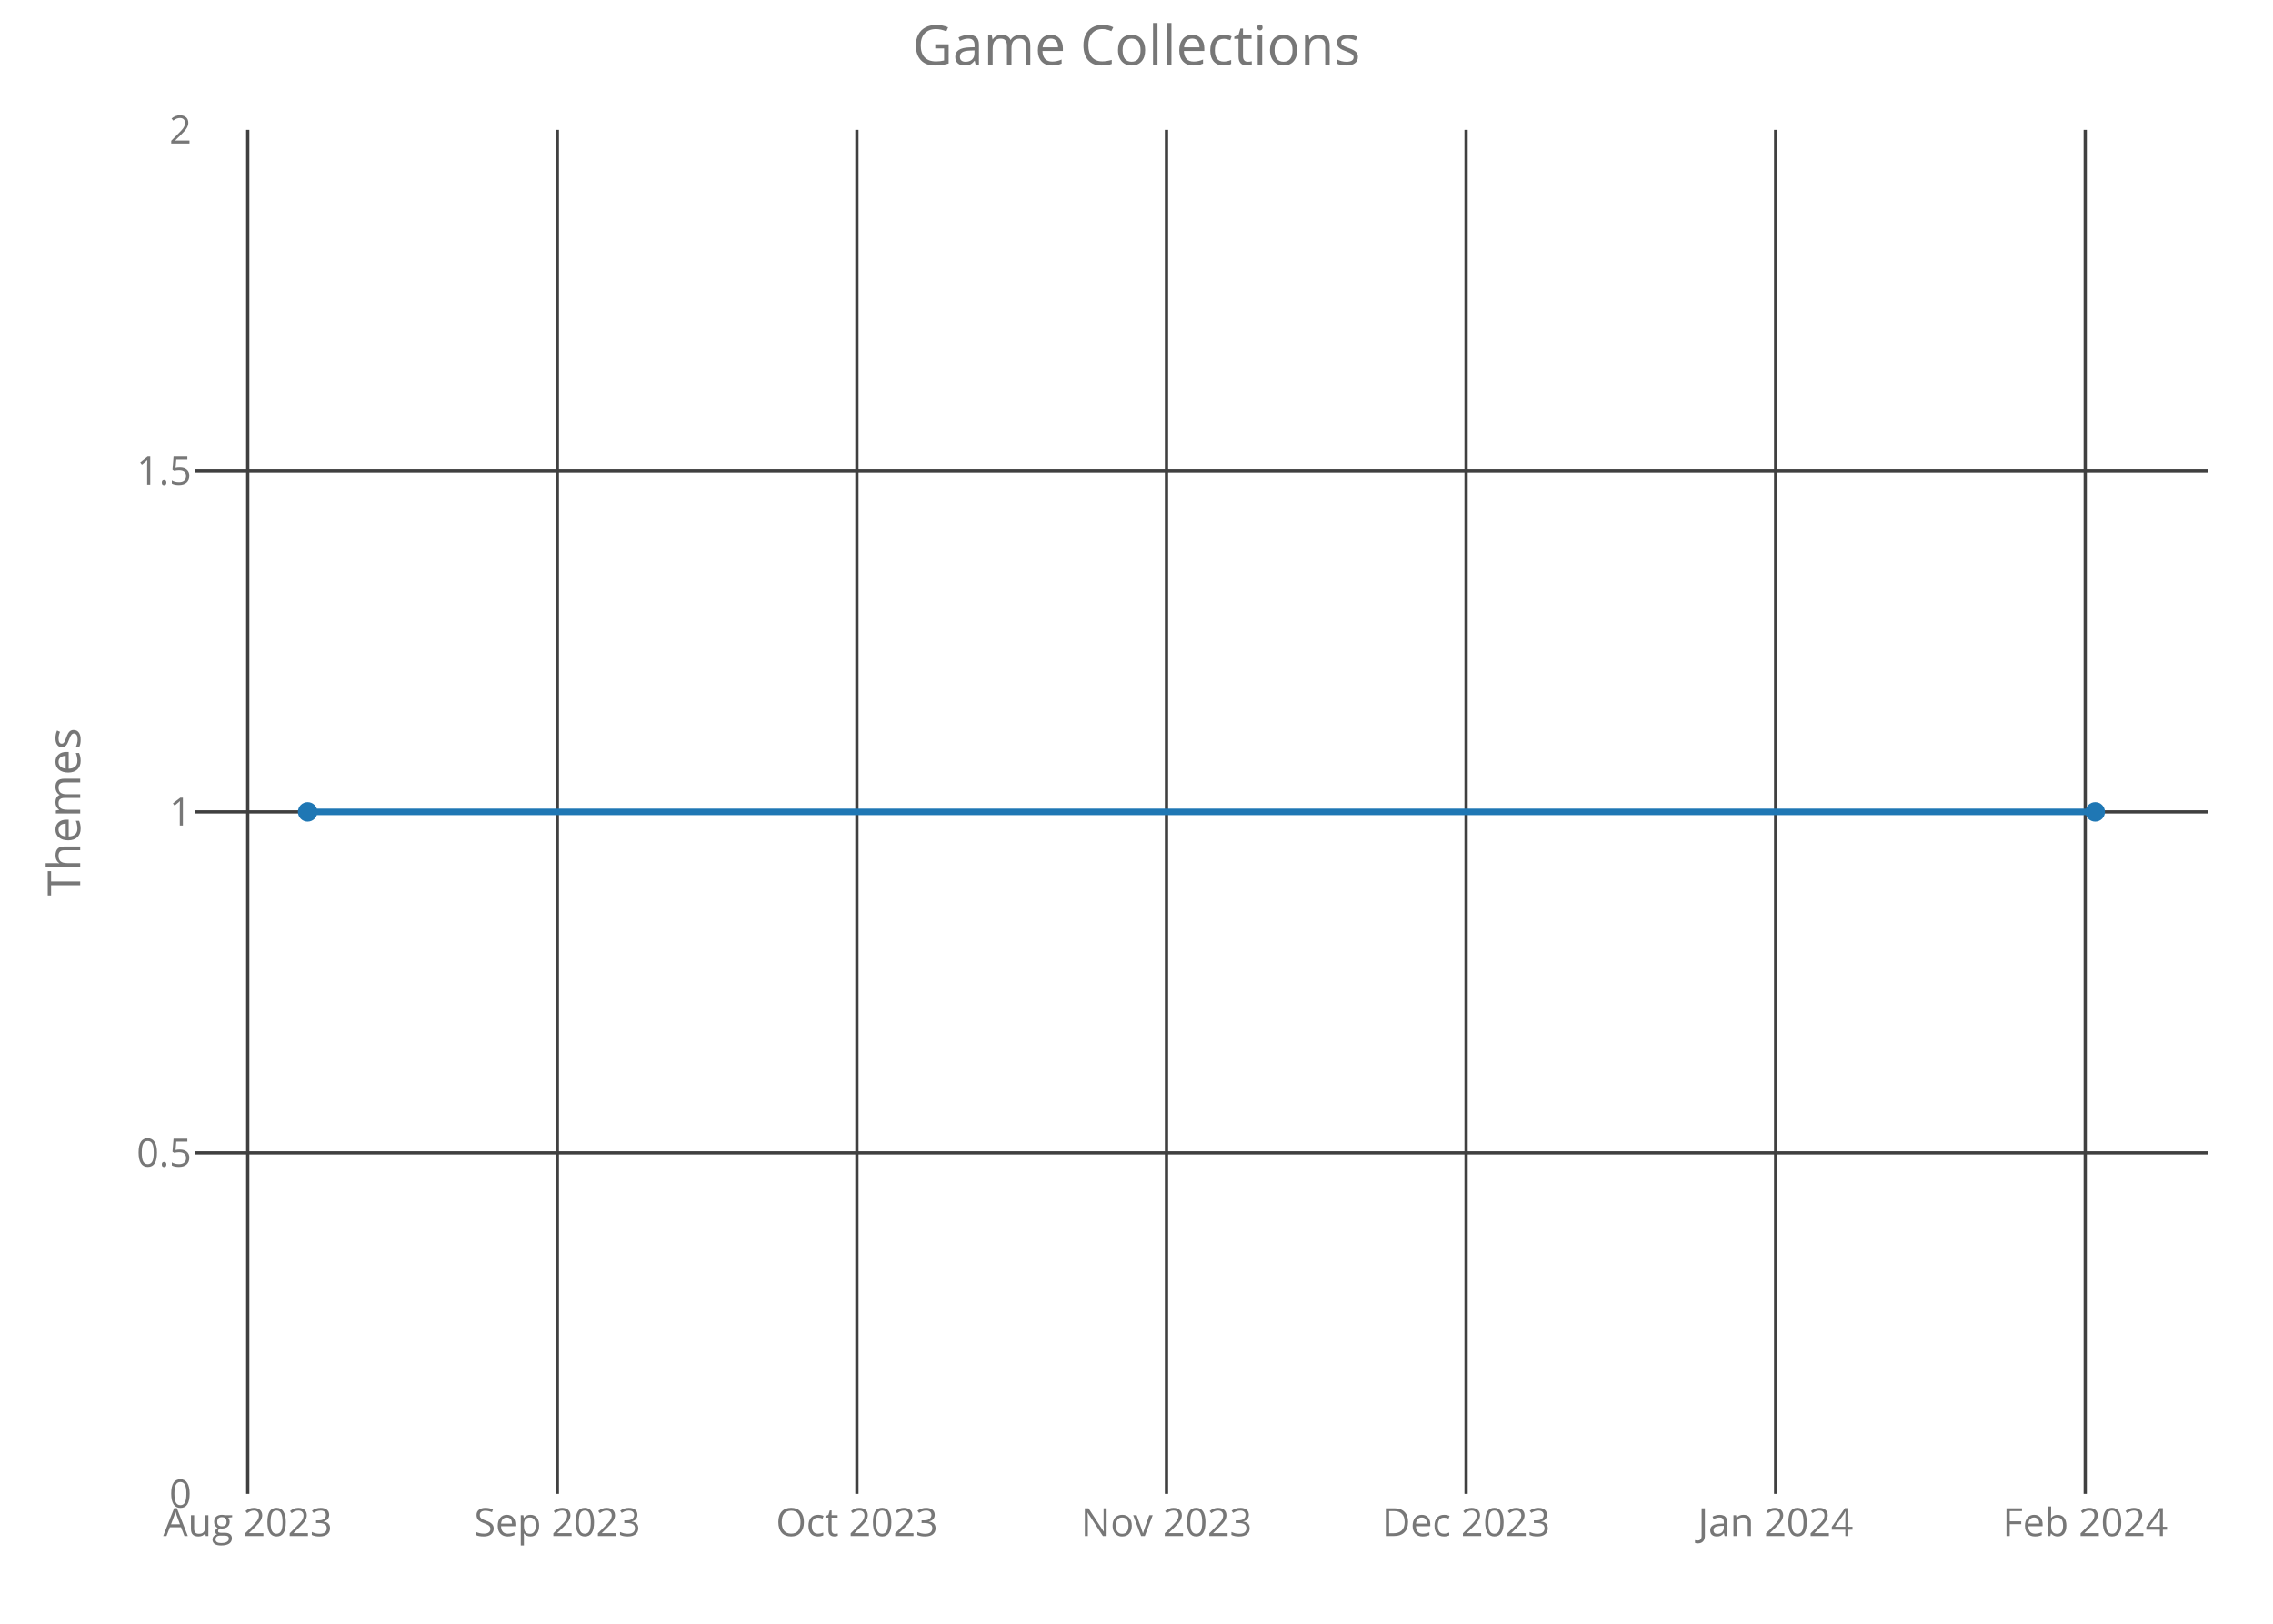
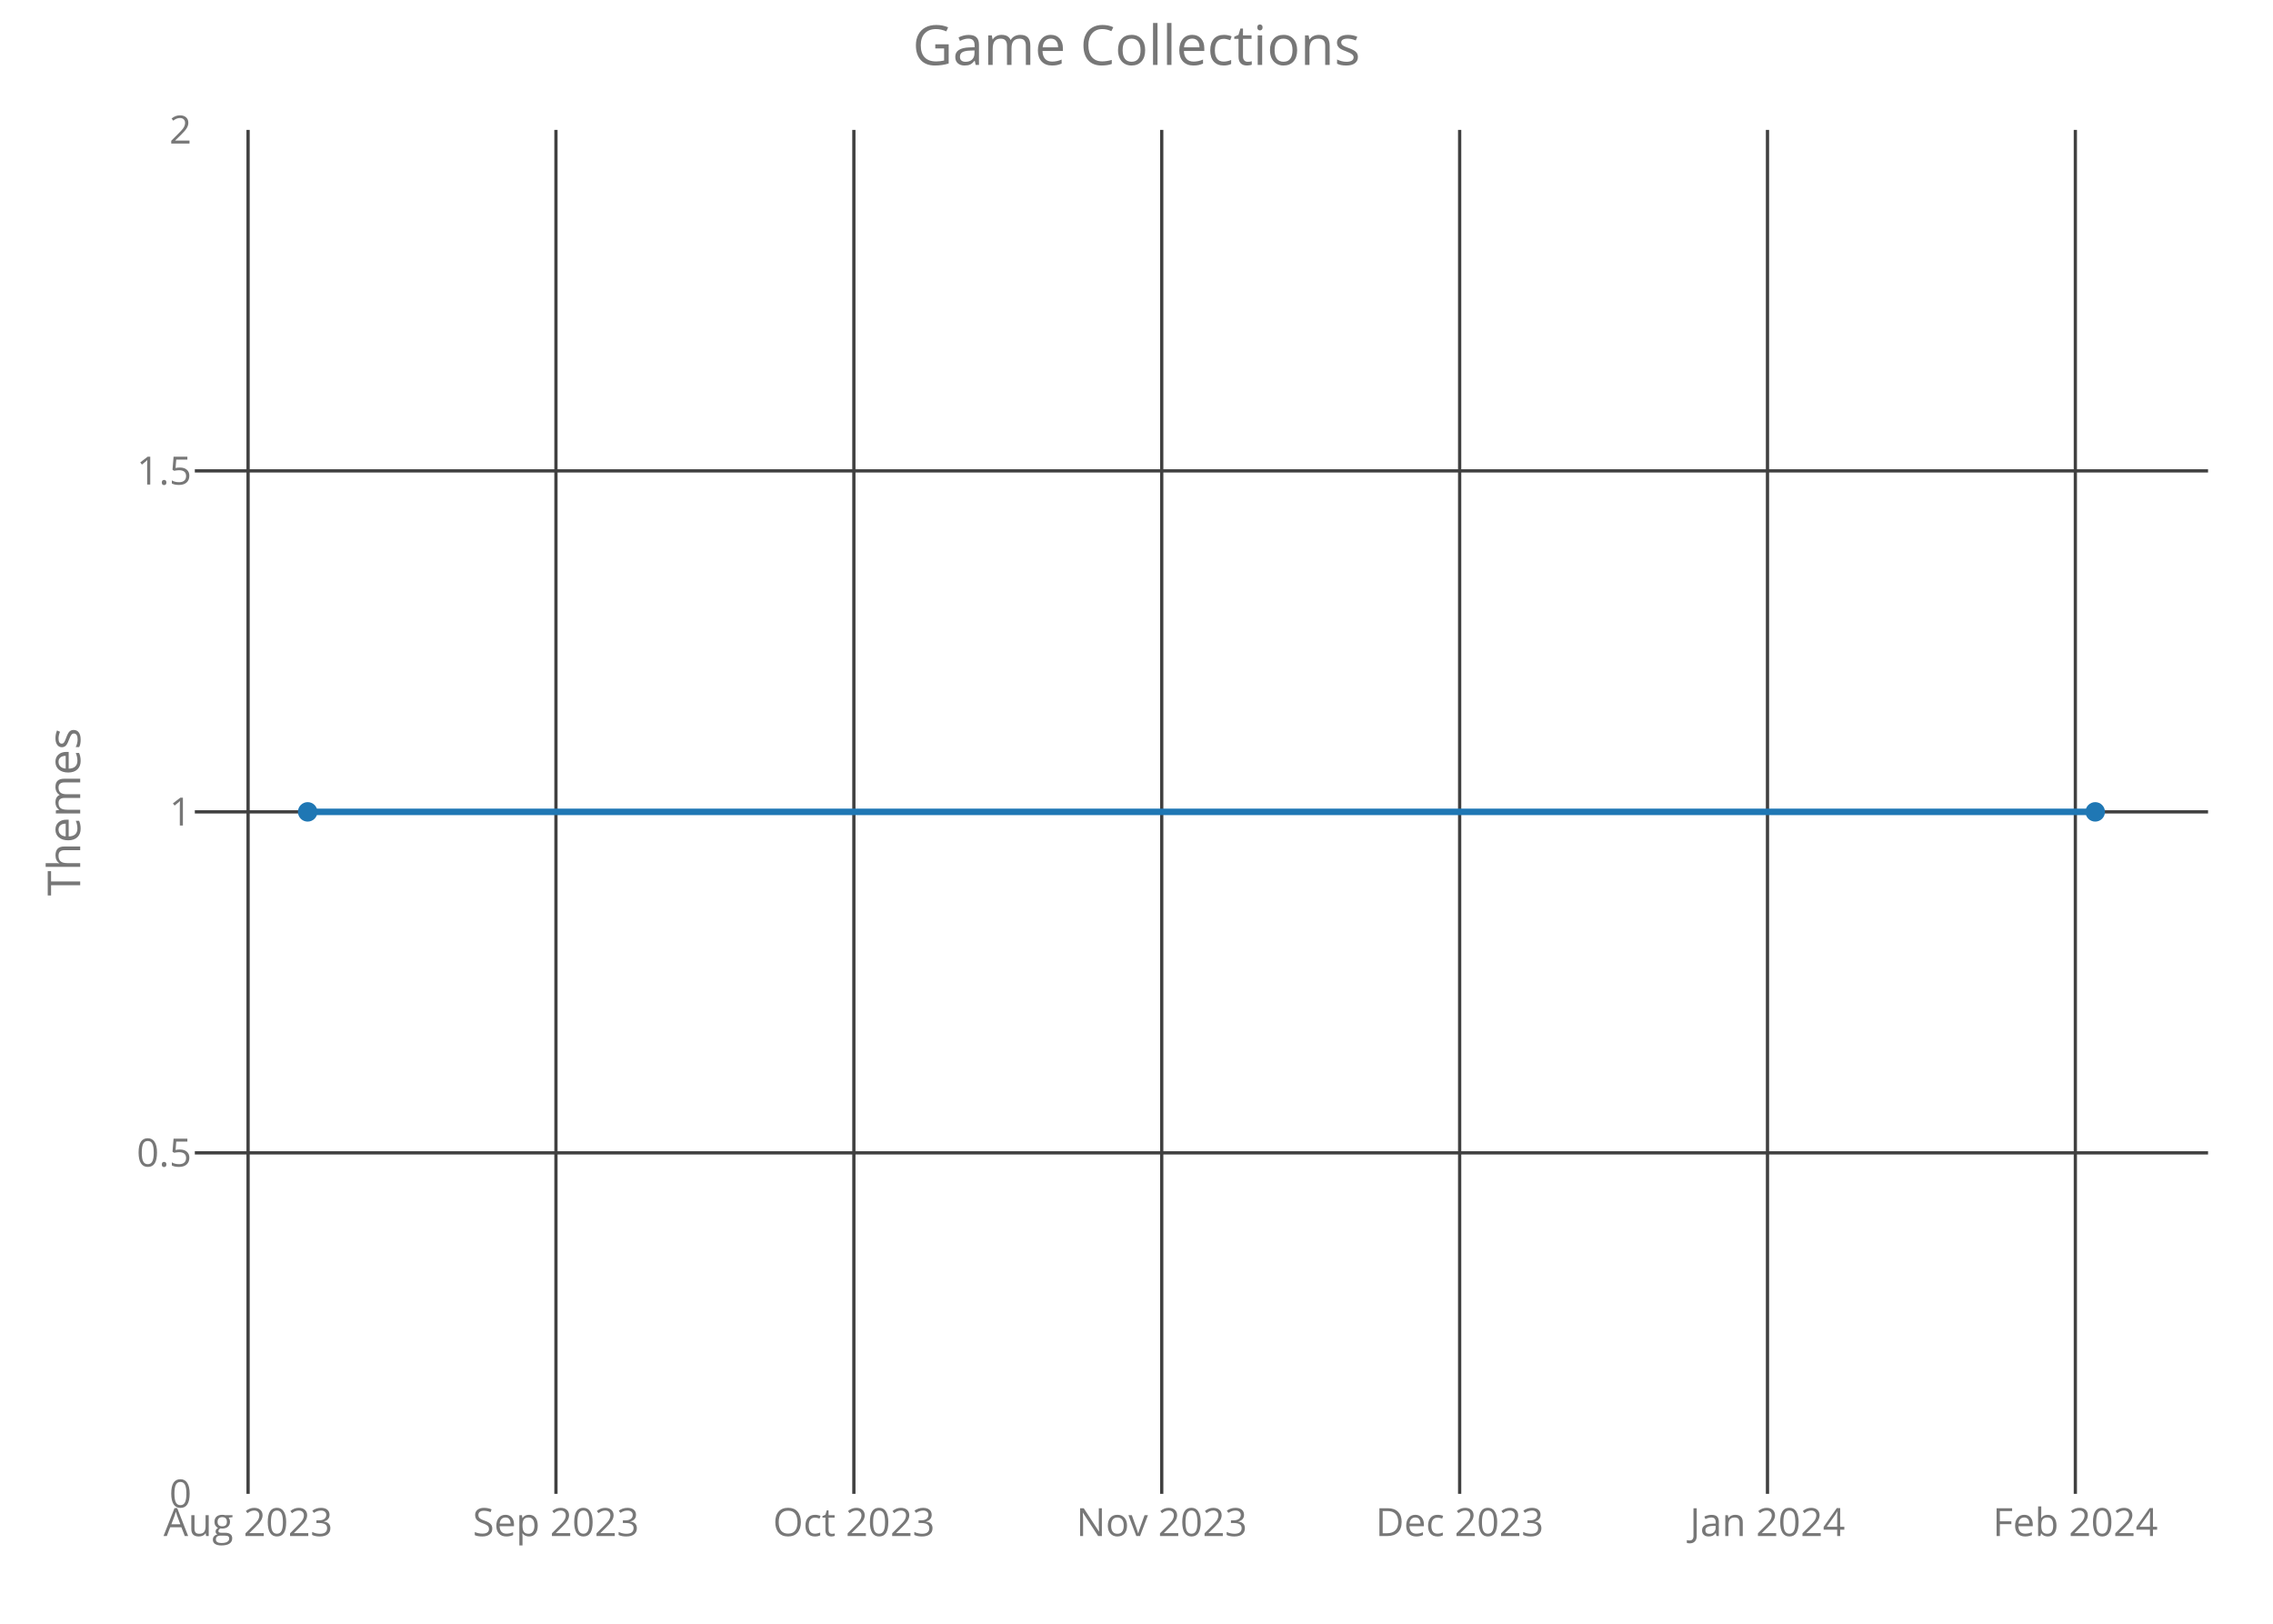
<svg xmlns="http://www.w3.org/2000/svg" class="main-svg" width="700" height="500" style="" viewBox="0 0 700 500">
  <rect x="0" y="0" width="700" height="500" style="fill: rgb(0, 0, 0); fill-opacity: 0;" />
-   <defs id="defs-d3c3d1">
+   <defs id="defs-cdf0ba">
    <g class="clips">
-       <clipPath id="clipd3c3d1xyplot" class="plotclip">
+       <clipPath id="clipcdf0baxyplot" class="plotclip">
        <rect width="620" height="420" />
      </clipPath>
-       <clipPath class="axesclip" id="clipd3c3d1x">
+       <clipPath class="axesclip" id="clipcdf0bax">
        <rect x="60" y="0" width="620" height="500" />
      </clipPath>
-       <clipPath class="axesclip" id="clipd3c3d1y">
+       <clipPath class="axesclip" id="clipcdf0bay">
        <rect x="0" y="40" width="700" height="420" />
      </clipPath>
-       <clipPath class="axesclip" id="clipd3c3d1xy">
+       <clipPath class="axesclip" id="clipcdf0baxy">
        <rect x="60" y="40" width="620" height="420" />
      </clipPath>
    </g>
    <g class="gradients" />
  </defs>
  <g class="bglayer">
    <rect class="bg" x="60" y="40" width="620" height="420" style="fill: rgb(0, 0, 0); fill-opacity: 0; stroke-width: 0;" />
  </g>
  <g class="layer-below">
    <g class="imagelayer" />
    <g class="shapelayer" />
  </g>
  <g class="cartesianlayer">
    <g class="subplot xy">
      <g class="layer-subplot">
        <g class="shapelayer" />
        <g class="imagelayer" />
      </g>
      <g class="gridlayer">
        <g class="x">
-           <path class="xgrid crisp" transform="translate(76.3,0)" d="M0,40v420" style="stroke: rgb(64, 64, 64); stroke-opacity: 1; stroke-width: 1px;" />
-           <path class="xgrid crisp" transform="translate(171.64,0)" d="M0,40v420" style="stroke: rgb(64, 64, 64); stroke-opacity: 1; stroke-width: 1px;" />
-           <path class="xgrid crisp" transform="translate(263.9,0)" d="M0,40v420" style="stroke: rgb(64, 64, 64); stroke-opacity: 1; stroke-width: 1px;" />
-           <path class="xgrid crisp" transform="translate(359.24,0)" d="M0,40v420" style="stroke: rgb(64, 64, 64); stroke-opacity: 1; stroke-width: 1px;" />
-           <path class="xgrid crisp" transform="translate(451.5,0)" d="M0,40v420" style="stroke: rgb(64, 64, 64); stroke-opacity: 1; stroke-width: 1px;" />
-           <path class="xgrid crisp" transform="translate(546.84,0)" d="M0,40v420" style="stroke: rgb(64, 64, 64); stroke-opacity: 1; stroke-width: 1px;" />
-           <path class="xgrid crisp" transform="translate(642.17,0)" d="M0,40v420" style="stroke: rgb(64, 64, 64); stroke-opacity: 1; stroke-width: 1px;" />
+           <path class="xgrid crisp" transform="translate(76.4,0)" d="M0,40v420" style="stroke: rgb(64, 64, 64); stroke-opacity: 1; stroke-width: 1px;" />
+           <path class="xgrid crisp" transform="translate(171.21,0)" d="M0,40v420" style="stroke: rgb(64, 64, 64); stroke-opacity: 1; stroke-width: 1px;" />
+           <path class="xgrid crisp" transform="translate(262.96,0)" d="M0,40v420" style="stroke: rgb(64, 64, 64); stroke-opacity: 1; stroke-width: 1px;" />
+           <path class="xgrid crisp" transform="translate(357.77,0)" d="M0,40v420" style="stroke: rgb(64, 64, 64); stroke-opacity: 1; stroke-width: 1px;" />
+           <path class="xgrid crisp" transform="translate(449.52,0)" d="M0,40v420" style="stroke: rgb(64, 64, 64); stroke-opacity: 1; stroke-width: 1px;" />
+           <path class="xgrid crisp" transform="translate(544.32,0)" d="M0,40v420" style="stroke: rgb(64, 64, 64); stroke-opacity: 1; stroke-width: 1px;" />
+           <path class="xgrid crisp" transform="translate(639.13,0)" d="M0,40v420" style="stroke: rgb(64, 64, 64); stroke-opacity: 1; stroke-width: 1px;" />
        </g>
        <g class="y">
          <path class="ygrid crisp" transform="translate(0,355)" d="M60,0h620" style="stroke: rgb(64, 64, 64); stroke-opacity: 1; stroke-width: 1px;" />
          <path class="ygrid crisp" transform="translate(0,250)" d="M60,0h620" style="stroke: rgb(64, 64, 64); stroke-opacity: 1; stroke-width: 1px;" />
          <path class="ygrid crisp" transform="translate(0,145)" d="M60,0h620" style="stroke: rgb(64, 64, 64); stroke-opacity: 1; stroke-width: 1px;" />
        </g>
      </g>
      <g class="zerolinelayer" />
      <path class="xlines-below crisp" d="M0,0" style="fill: none;" />
      <path class="ylines-below crisp" d="M0,0" style="fill: none;" />
      <g class="overlines-below" />
      <g class="xaxislayer-below">
        <g class="xtick">
-           <text text-anchor="middle" x="0" y="473" transform="translate(76.3,0)" style="font-family: 'Open Sans'; font-size: 12px; fill: rgb(119, 119, 119); fill-opacity: 1; white-space: pre;">Aug 2023</text>
+           <text text-anchor="middle" x="0" y="473" transform="translate(76.4,0)" style="font-family: 'Open Sans'; font-size: 12px; fill: rgb(119, 119, 119); fill-opacity: 1; white-space: pre;">Aug 2023</text>
        </g>
        <g class="xtick">
-           <text text-anchor="middle" x="0" y="473" transform="translate(171.64,0)" style="font-family: 'Open Sans'; font-size: 12px; fill: rgb(119, 119, 119); fill-opacity: 1; white-space: pre;">Sep 2023</text>
+           <text text-anchor="middle" x="0" y="473" transform="translate(171.21,0)" style="font-family: 'Open Sans'; font-size: 12px; fill: rgb(119, 119, 119); fill-opacity: 1; white-space: pre;">Sep 2023</text>
        </g>
        <g class="xtick">
-           <text text-anchor="middle" x="0" y="473" transform="translate(263.9,0)" style="font-family: 'Open Sans'; font-size: 12px; fill: rgb(119, 119, 119); fill-opacity: 1; white-space: pre;">Oct 2023</text>
+           <text text-anchor="middle" x="0" y="473" transform="translate(262.96,0)" style="font-family: 'Open Sans'; font-size: 12px; fill: rgb(119, 119, 119); fill-opacity: 1; white-space: pre;">Oct 2023</text>
        </g>
        <g class="xtick">
-           <text text-anchor="middle" x="0" y="473" transform="translate(359.24,0)" style="font-family: 'Open Sans'; font-size: 12px; fill: rgb(119, 119, 119); fill-opacity: 1; white-space: pre;">Nov 2023</text>
+           <text text-anchor="middle" x="0" y="473" transform="translate(357.77,0)" style="font-family: 'Open Sans'; font-size: 12px; fill: rgb(119, 119, 119); fill-opacity: 1; white-space: pre;">Nov 2023</text>
        </g>
        <g class="xtick">
-           <text text-anchor="middle" x="0" y="473" transform="translate(451.5,0)" style="font-family: 'Open Sans'; font-size: 12px; fill: rgb(119, 119, 119); fill-opacity: 1; white-space: pre;">Dec 2023</text>
+           <text text-anchor="middle" x="0" y="473" transform="translate(449.52,0)" style="font-family: 'Open Sans'; font-size: 12px; fill: rgb(119, 119, 119); fill-opacity: 1; white-space: pre;">Dec 2023</text>
        </g>
        <g class="xtick">
-           <text text-anchor="middle" x="0" y="473" transform="translate(546.84,0)" style="font-family: 'Open Sans'; font-size: 12px; fill: rgb(119, 119, 119); fill-opacity: 1; white-space: pre;">Jan 2024</text>
+           <text text-anchor="middle" x="0" y="473" transform="translate(544.32,0)" style="font-family: 'Open Sans'; font-size: 12px; fill: rgb(119, 119, 119); fill-opacity: 1; white-space: pre;">Jan 2024</text>
        </g>
        <g class="xtick">
-           <text text-anchor="middle" x="0" y="473" transform="translate(642.17,0)" style="font-family: 'Open Sans'; font-size: 12px; fill: rgb(119, 119, 119); fill-opacity: 1; white-space: pre;">Feb 2024</text>
+           <text text-anchor="middle" x="0" y="473" transform="translate(639.13,0)" style="font-family: 'Open Sans'; font-size: 12px; fill: rgb(119, 119, 119); fill-opacity: 1; white-space: pre;">Feb 2024</text>
        </g>
      </g>
      <g class="yaxislayer-below">
        <g class="ytick">
          <text text-anchor="end" x="59" y="4.2" transform="translate(0,460)" style="font-family: 'Open Sans'; font-size: 12px; fill: rgb(119, 119, 119); fill-opacity: 1; white-space: pre;">0</text>
        </g>
        <g class="ytick">
          <text text-anchor="end" x="59" y="4.2" transform="translate(0,355)" style="font-family: 'Open Sans'; font-size: 12px; fill: rgb(119, 119, 119); fill-opacity: 1; white-space: pre;">0.5</text>
        </g>
        <g class="ytick">
          <text text-anchor="end" x="59" y="4.2" transform="translate(0,250)" style="font-family: 'Open Sans'; font-size: 12px; fill: rgb(119, 119, 119); fill-opacity: 1; white-space: pre;">1</text>
        </g>
        <g class="ytick">
          <text text-anchor="end" x="59" y="4.2" transform="translate(0,145)" style="font-family: 'Open Sans'; font-size: 12px; fill: rgb(119, 119, 119); fill-opacity: 1; white-space: pre;">1.5</text>
        </g>
        <g class="ytick">
          <text text-anchor="end" x="59" y="4.2" transform="translate(0,40)" style="font-family: 'Open Sans'; font-size: 12px; fill: rgb(119, 119, 119); fill-opacity: 1; white-space: pre;">2</text>
        </g>
      </g>
      <g class="overaxes-below" />
-       <g class="plot" transform="translate(60,40)" clip-path="url('#clipd3c3d1xyplot')">
+       <g class="plot" transform="translate(60,40)" clip-path="url('#clipcdf0baxyplot')">
        <g class="scatterlayer mlayer">
-           <g class="trace scatter traced04734" style="stroke-miterlimit: 2; opacity: 1;">
+           <g class="trace scatter traced4c6e6" style="stroke-miterlimit: 2; opacity: 1;">
            <g class="fills" />
            <g class="errorbars" />
            <g class="lines">
              <path class="js-line" d="M34.75,210L585.25,210" style="vector-effect: non-scaling-stroke; fill: none; stroke: rgb(31, 119, 180); stroke-opacity: 1; stroke-width: 2px; opacity: 1;" />
            </g>
            <g class="points">
              <path class="point" transform="translate(34.75,210)" d="M3,0A3,3 0 1,1 0,-3A3,3 0 0,1 3,0Z" style="opacity: 1; stroke-width: 0px; fill: rgb(31, 119, 180); fill-opacity: 1;" />
              <path class="point" transform="translate(585.25,210)" d="M3,0A3,3 0 1,1 0,-3A3,3 0 0,1 3,0Z" style="opacity: 1; stroke-width: 0px; fill: rgb(31, 119, 180); fill-opacity: 1;" />
            </g>
            <g class="text" />
          </g>
        </g>
      </g>
      <g class="overplot" />
      <path class="xlines-above" />
      <path class="ylines-above" />
      <g class="overlines-above" />
      <g class="xaxislayer-above" />
      <g class="yaxislayer-above" />
      <g class="overaxes-above" />
    </g>
  </g>
  <g class="polarlayer" />
  <g class="ternarylayer" />
  <g class="geolayer" />
  <g class="funnelarealayer" />
  <g class="pielayer" />
  <g class="treemaplayer" />
  <g class="sunburstlayer" />
  <g class="glimages" />
-   <defs id="topdefs-d3c3d1">
+   <defs id="topdefs-cdf0ba">
    <g class="clips" />
  </defs>
  <g class="layer-above">
    <g class="imagelayer" />
    <g class="shapelayer" />
  </g>
  <g class="infolayer">
    <g class="g-gtitle">
      <text class="gtitle" x="350" y="20" text-anchor="middle" dy="0em" style="font-family: 'Open Sans'; font-size: 17px; fill: rgb(119, 119, 119); opacity: 1; font-weight: normal; white-space: pre;">Game Collections</text>
    </g>
    <g class="g-xtitle" />
    <g class="g-ytitle">
      <text class="ytitle" transform="rotate(-90,24.7,250)" x="24.7" y="250" text-anchor="middle" style="font-family: 'Open Sans'; font-size: 14px; fill: rgb(119, 119, 119); opacity: 1; font-weight: normal; white-space: pre;">Themes</text>
    </g>
  </g>
</svg>
